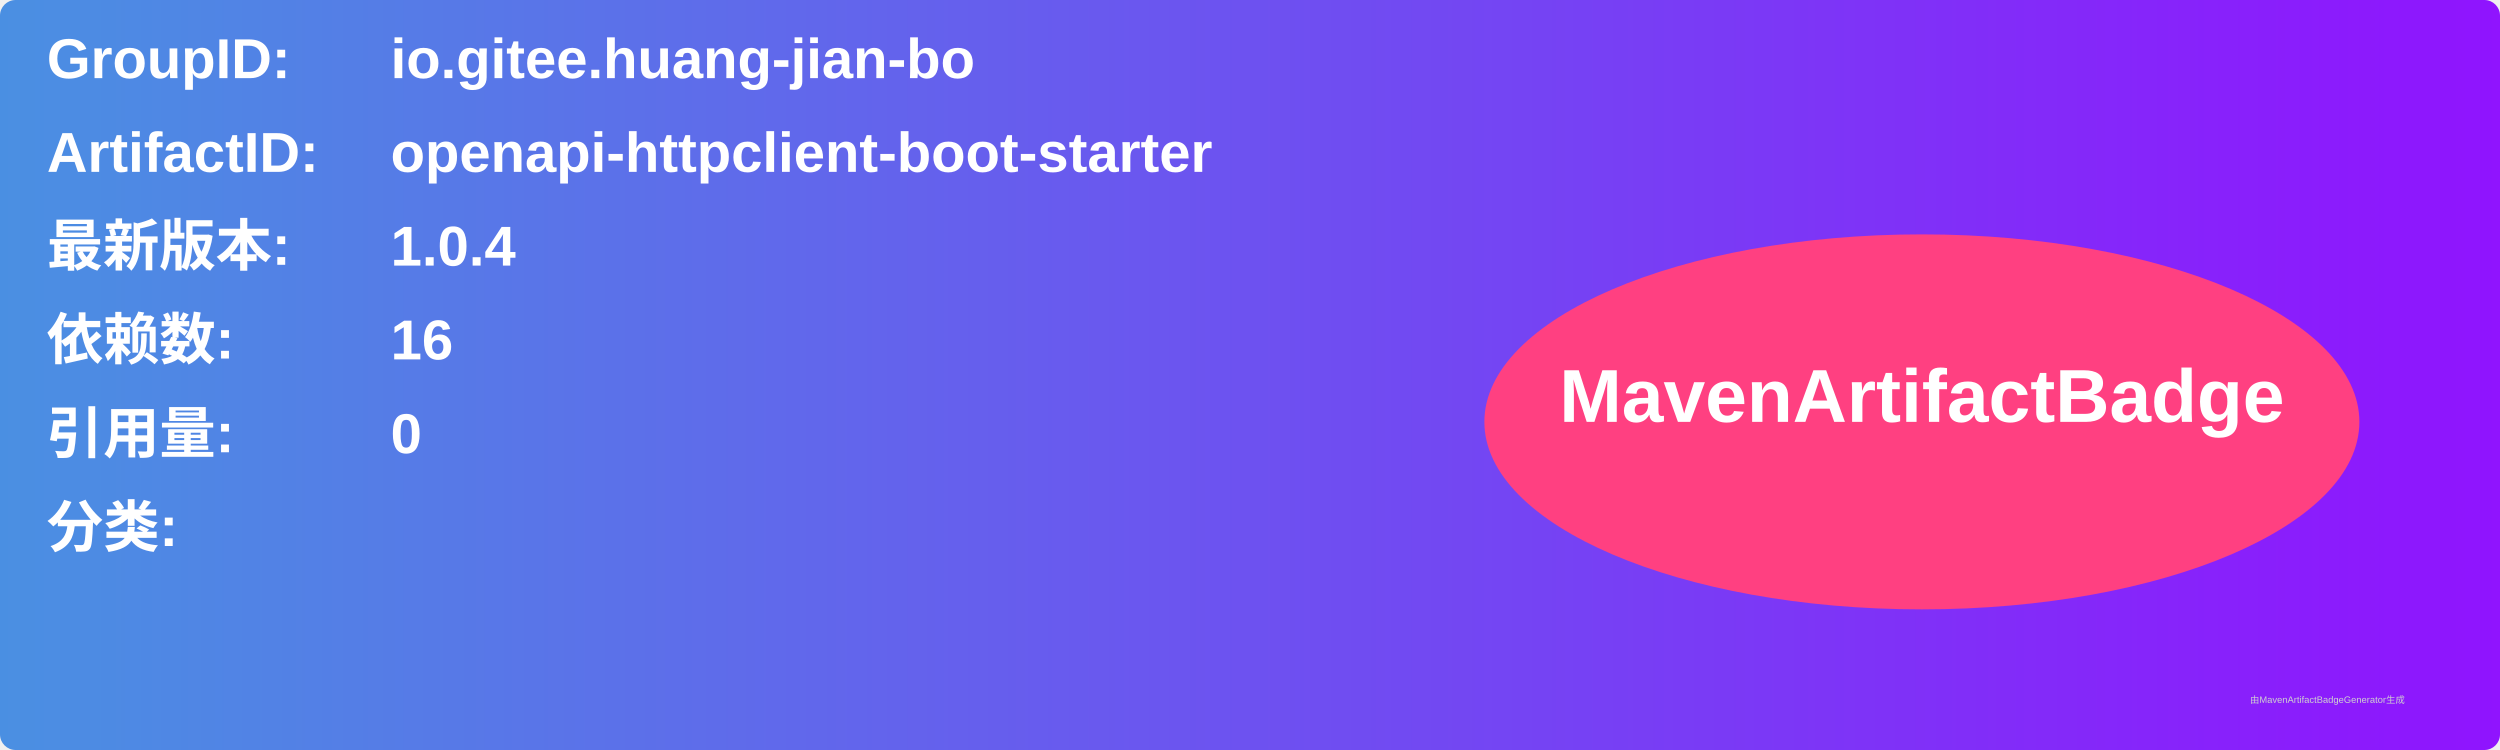
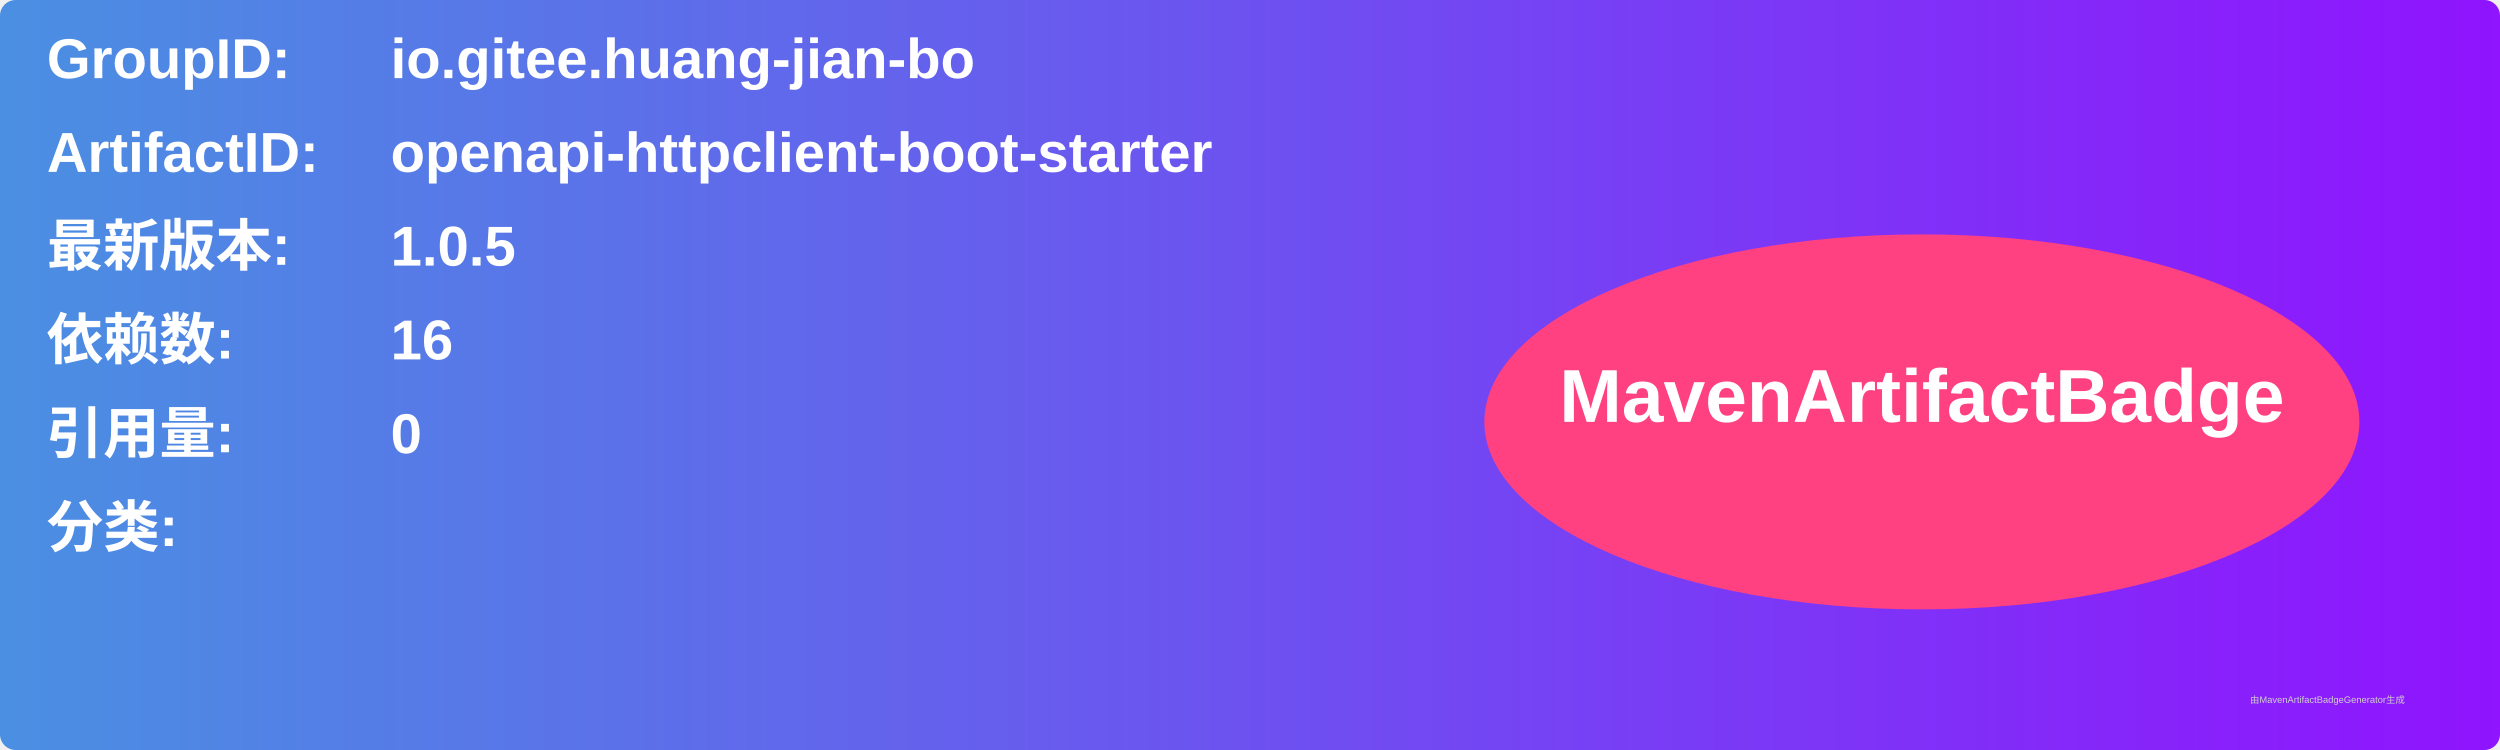
<svg xmlns="http://www.w3.org/2000/svg" width="800" height="240" viewBox="0 0 800 240">
  <linearGradient id="grad" x1="0%" y1="0%" x2="100%" y2="0%">
    <stop offset="0%" stop-color="#4a90e2" />
    <stop offset="100%" stop-color="#9013fe" />
  </linearGradient>
  <rect width="100%" height="100%" rx="5" ry="5" fill="url(#grad)" />
  <g transform="translate(15, 15)">
    <text x="0" y="10" font-family="Arial" font-size="18" fill="white" font-weight="bold" width="260">GroupID:</text>
    <text x="110" y="10" font-family="Arial" font-size="18" fill="white" font-weight="bold" width="460">io.gitee.huang-jian-bo</text>
    <text x="0" y="40" font-family="Arial" font-size="18" fill="white" font-weight="bold" width="260">ArtifactID:</text>
    <text x="110" y="40" font-family="Arial" font-size="18" fill="white" font-weight="bold" width="460">openapi-httpclient-boot-starter</text>
    <text x="0" y="70" font-family="Arial" font-size="18" fill="white" font-weight="bold">最新版本:</text>
    <text x="110" y="70" font-family="Arial" font-size="18" fill="white" font-weight="bold">
-       <tspan font-weight="bold">1.0.4</tspan>
+       <tspan font-weight="bold">1.0.5</tspan>
    </text>
    <text x="0" y="100" font-family="Arial" font-size="18" fill="white" font-weight="bold">依赖数: </text>
    <text x="110" y="100" font-family="Arial" font-size="18" fill="white">
      <tspan font-weight="bold">16</tspan>
    </text>
    <text x="0" y="130" font-family="Arial" font-size="18" fill="white" font-weight="bold">引用量: </text>
    <text x="110" y="130" font-family="Arial" font-size="18" fill="white">
      <tspan font-weight="bold">0</tspan>
    </text>
    <text x="0" y="160" font-family="Arial" font-size="18" fill="white" font-weight="bold">分类:</text>
    <text x="10" y="190" font-family="Arial" font-size="10" fill="white">
      <tspan font-weight="bold" />
    </text>
    <ellipse cx="600" cy="120" rx="140" ry="60" fill="#ff4081" />
    <text x="600" y="120" text-anchor="middle" font-family="Arial" font-size="24" fill="white" font-weight="bold">MavenArtifactBadge</text>
  </g>
  <text x="720" y="225" font-family="Arial" font-size="3" fill="#d0d0d0">由MavenArtifactBadgeGenerator生成</text>
</svg>
